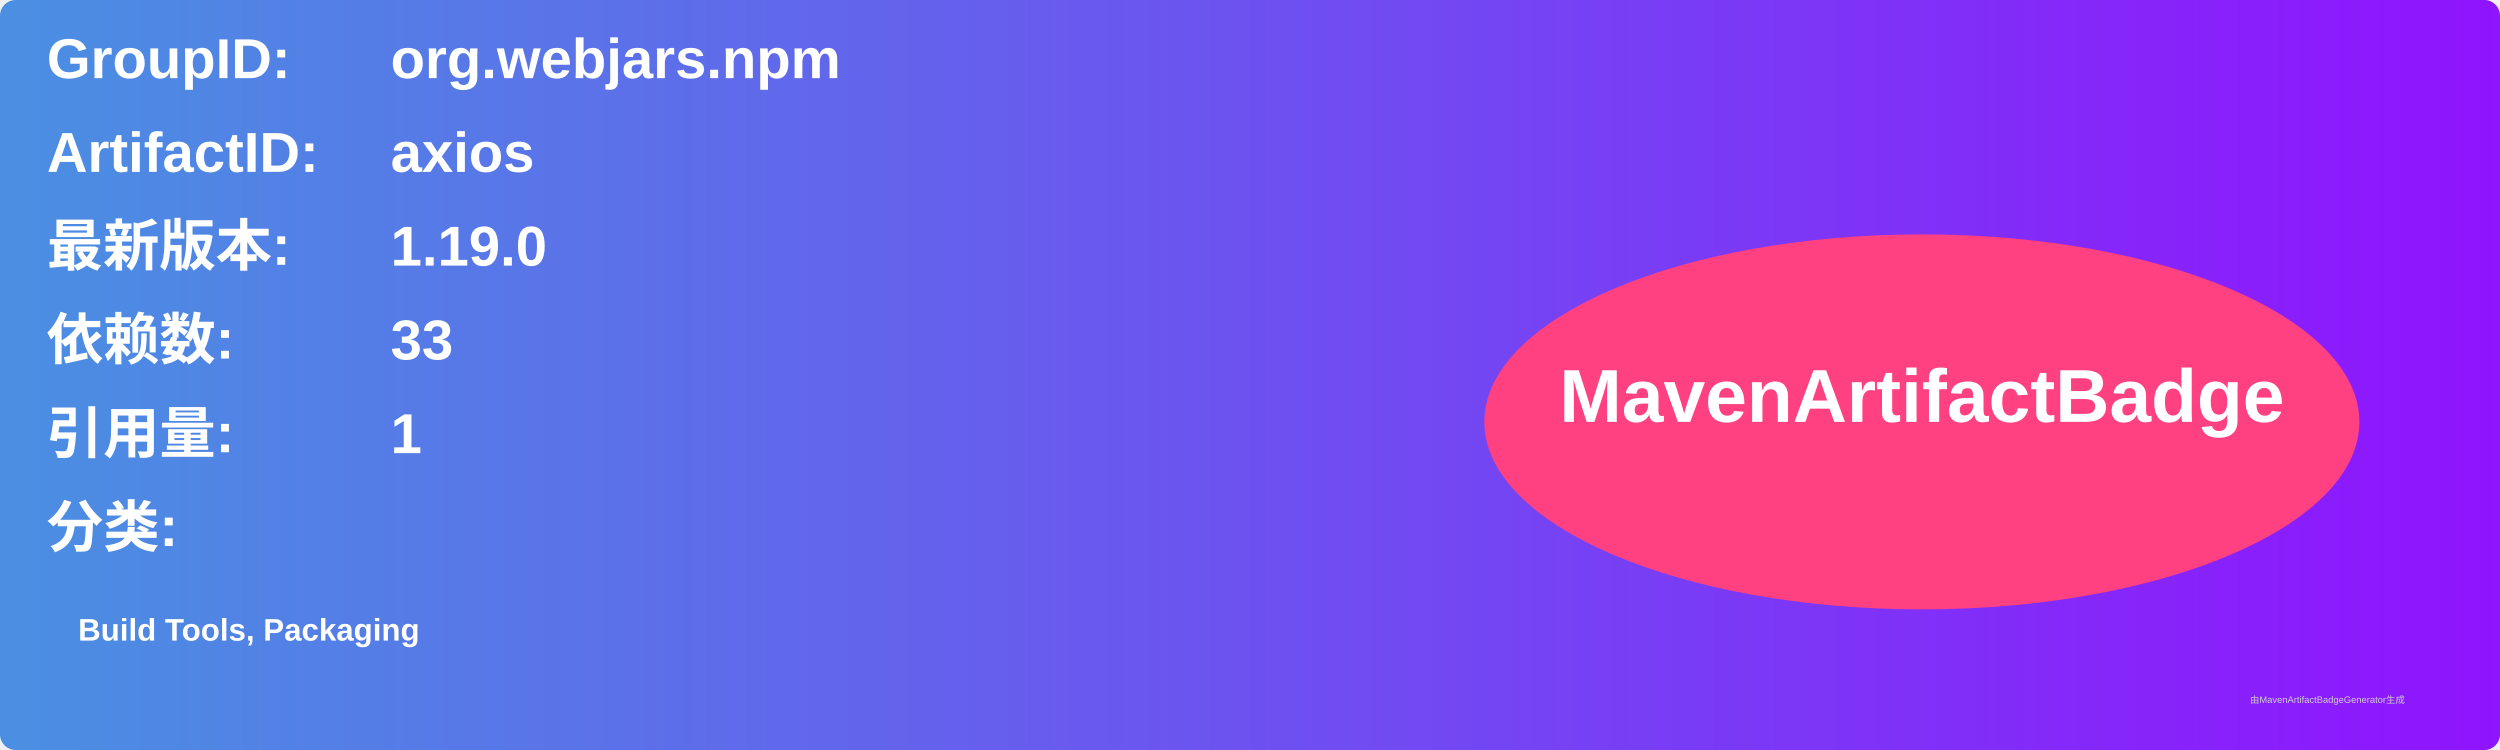
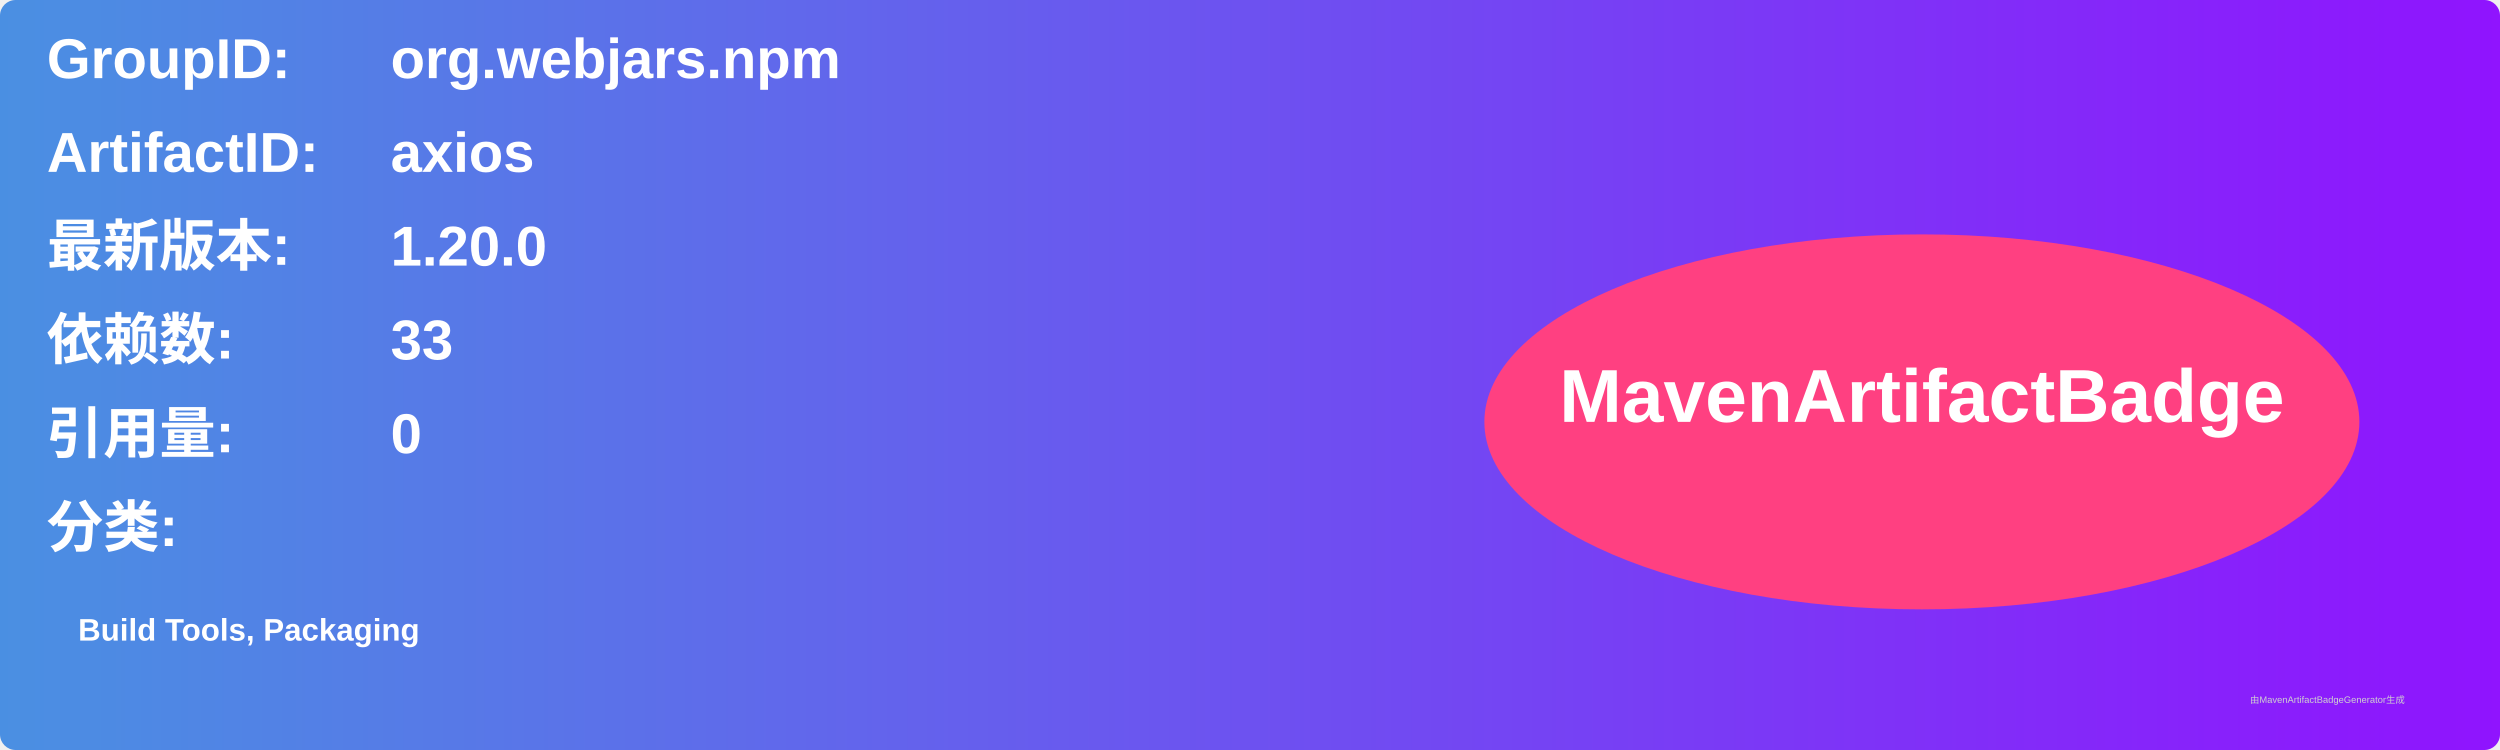
<svg xmlns="http://www.w3.org/2000/svg" width="800" height="240" viewBox="0 0 800 240">
  <linearGradient id="grad" x1="0%" y1="0%" x2="100%" y2="0%">
    <stop offset="0%" stop-color="#4a90e2" />
    <stop offset="100%" stop-color="#9013fe" />
  </linearGradient>
  <rect width="100%" height="100%" rx="5" ry="5" fill="url(#grad)" />
  <g transform="translate(15, 15)">
    <text x="0" y="10" font-family="Arial" font-size="18" fill="white" font-weight="bold" width="260">GroupID:</text>
    <text x="110" y="10" font-family="Arial" font-size="18" fill="white" font-weight="bold" width="460">org.webjars.npm</text>
    <text x="0" y="40" font-family="Arial" font-size="18" fill="white" font-weight="bold" width="260">ArtifactID:</text>
    <text x="110" y="40" font-family="Arial" font-size="18" fill="white" font-weight="bold" width="460">axios</text>
    <text x="0" y="70" font-family="Arial" font-size="18" fill="white" font-weight="bold">最新版本:</text>
    <text x="110" y="70" font-family="Arial" font-size="18" fill="white" font-weight="bold">
-       <tspan font-weight="bold">1.19.0</tspan>
+       <tspan font-weight="bold">1.20.0</tspan>
    </text>
    <text x="0" y="100" font-family="Arial" font-size="18" fill="white" font-weight="bold">依赖数: </text>
    <text x="110" y="100" font-family="Arial" font-size="18" fill="white">
      <tspan font-weight="bold">33</tspan>
    </text>
    <text x="0" y="130" font-family="Arial" font-size="18" fill="white" font-weight="bold">引用量: </text>
    <text x="110" y="130" font-family="Arial" font-size="18" fill="white">
-       <tspan font-weight="bold">1</tspan>
+       <tspan font-weight="bold">0</tspan>
    </text>
    <text x="0" y="160" font-family="Arial" font-size="18" fill="white" font-weight="bold">分类:</text>
    <text x="10" y="190" font-family="Arial" font-size="10" fill="white">
      <tspan font-weight="bold">Build Tools, Packaging</tspan>
    </text>
    <ellipse cx="600" cy="120" rx="140" ry="60" fill="#ff4081" />
    <text x="600" y="120" text-anchor="middle" font-family="Arial" font-size="24" fill="white" font-weight="bold">MavenArtifactBadge</text>
  </g>
  <text x="720" y="225" font-family="Arial" font-size="3" fill="#d0d0d0">由MavenArtifactBadgeGenerator生成</text>
</svg>
